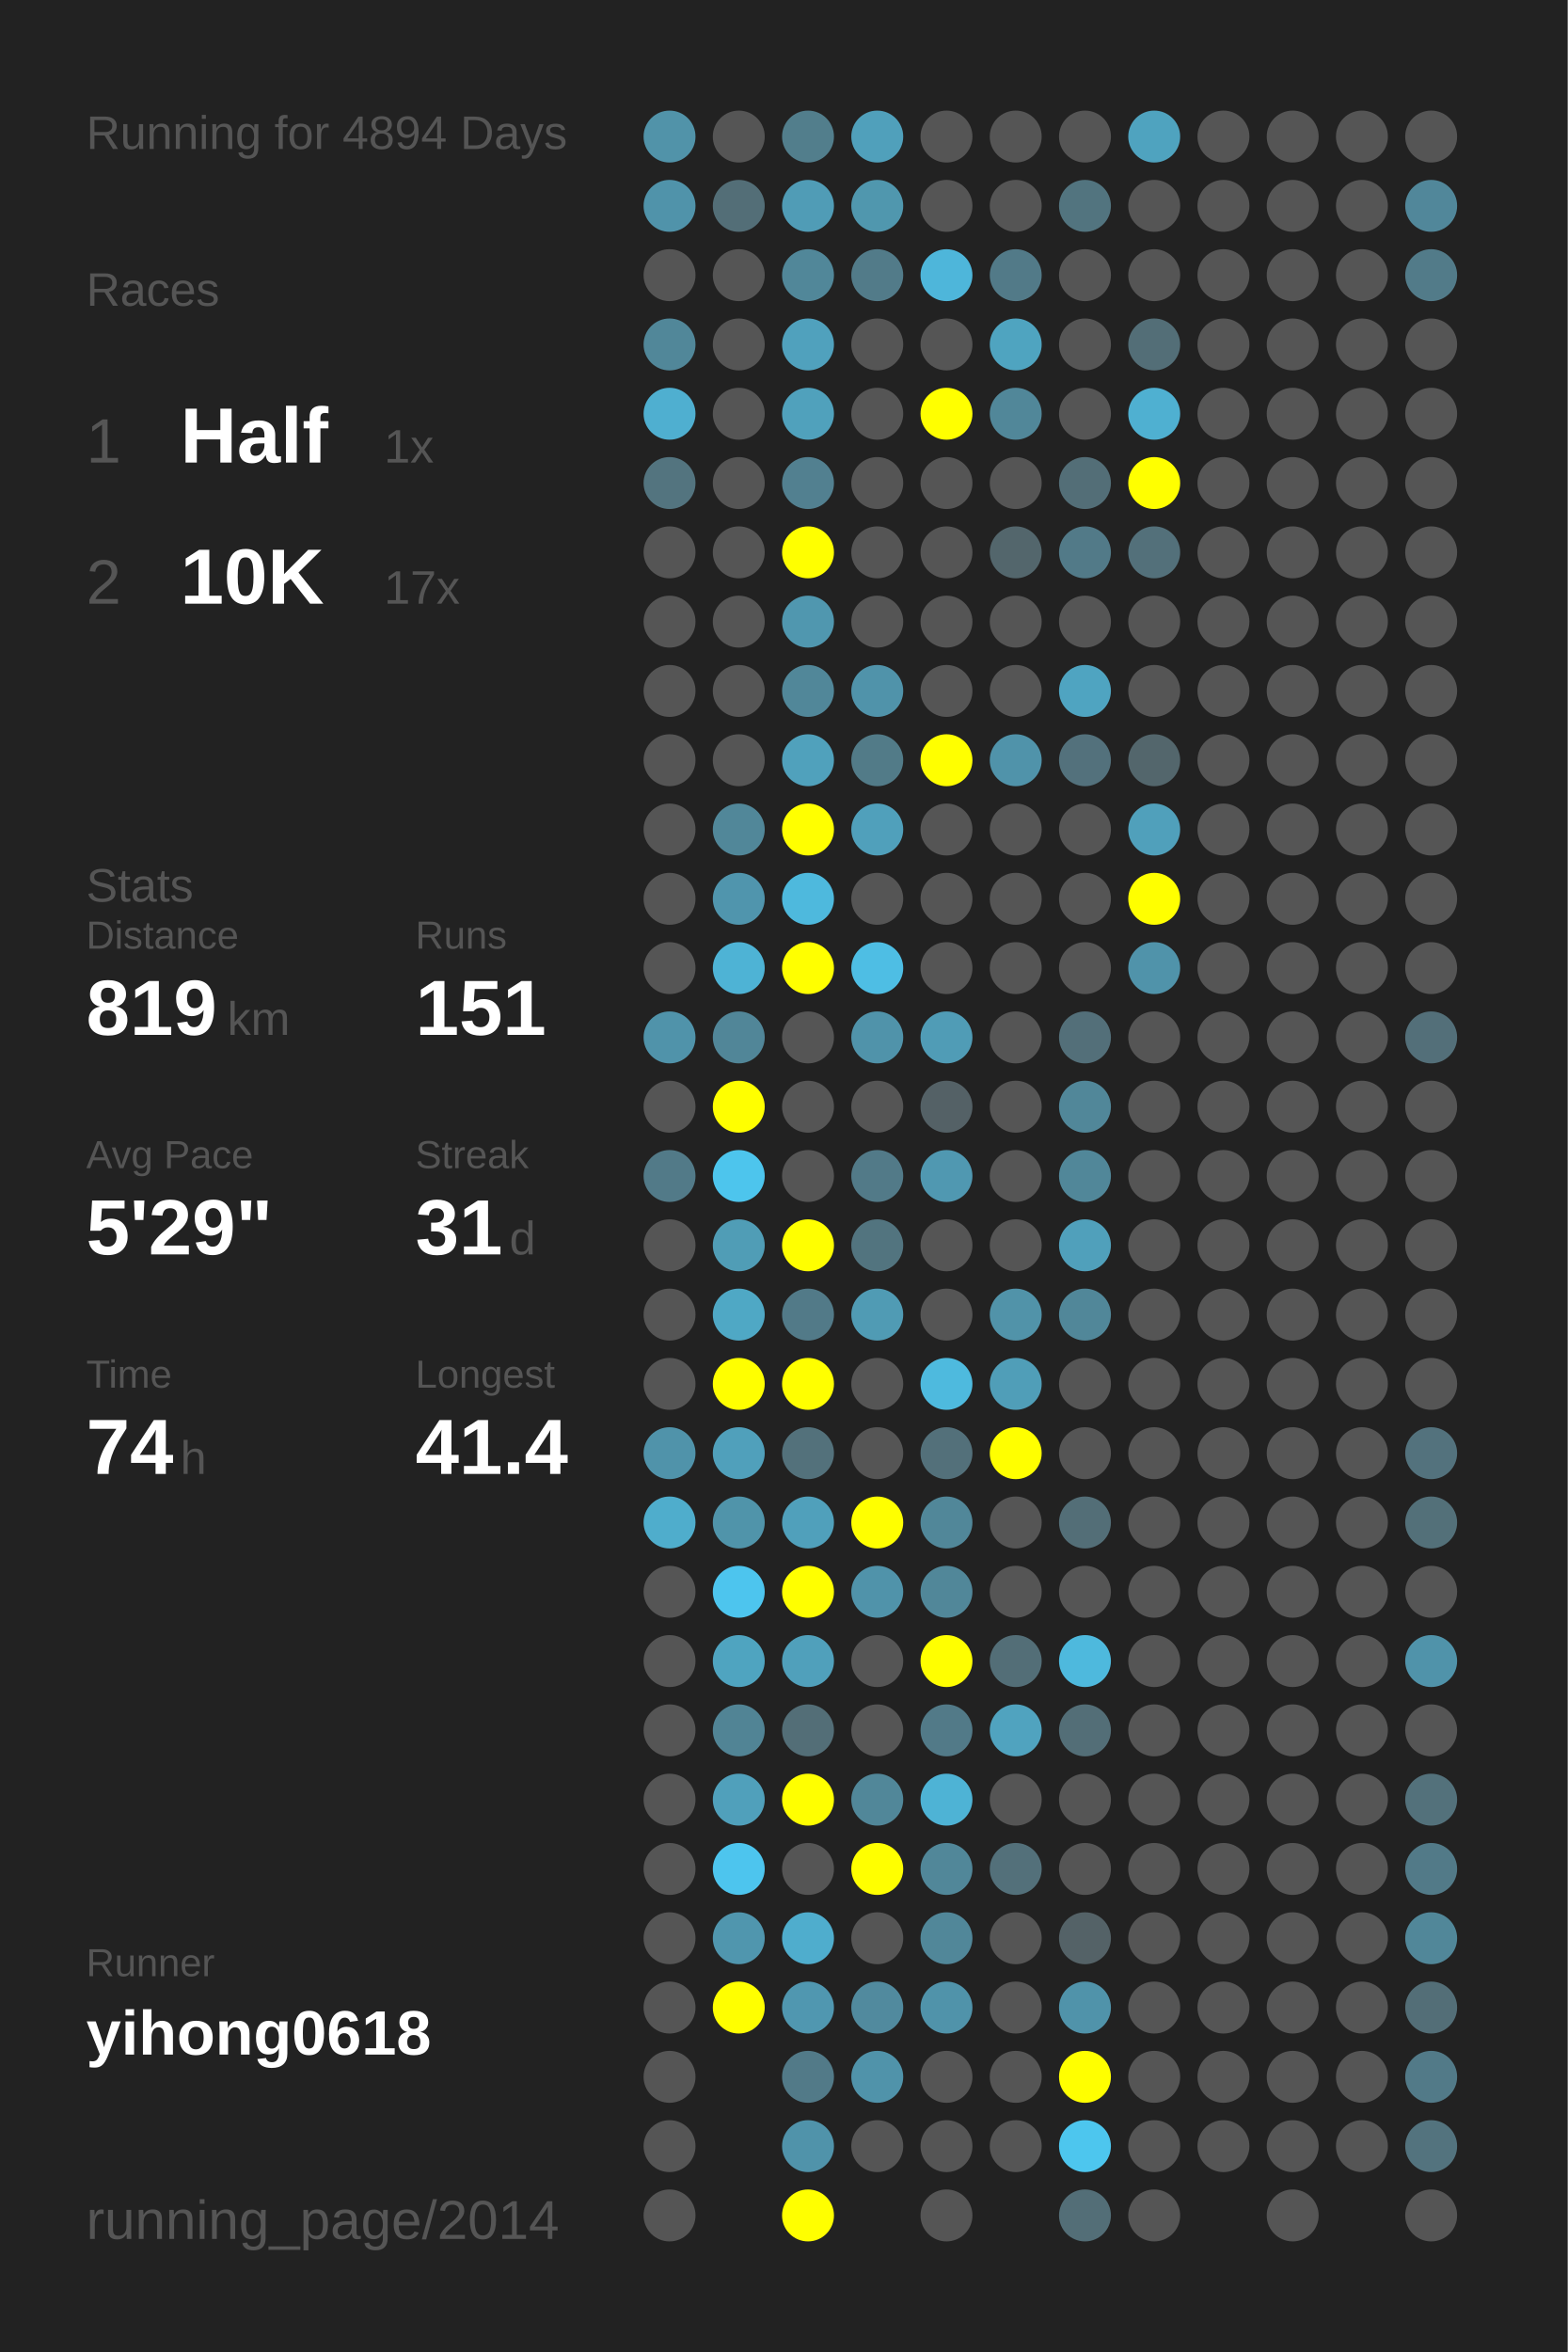
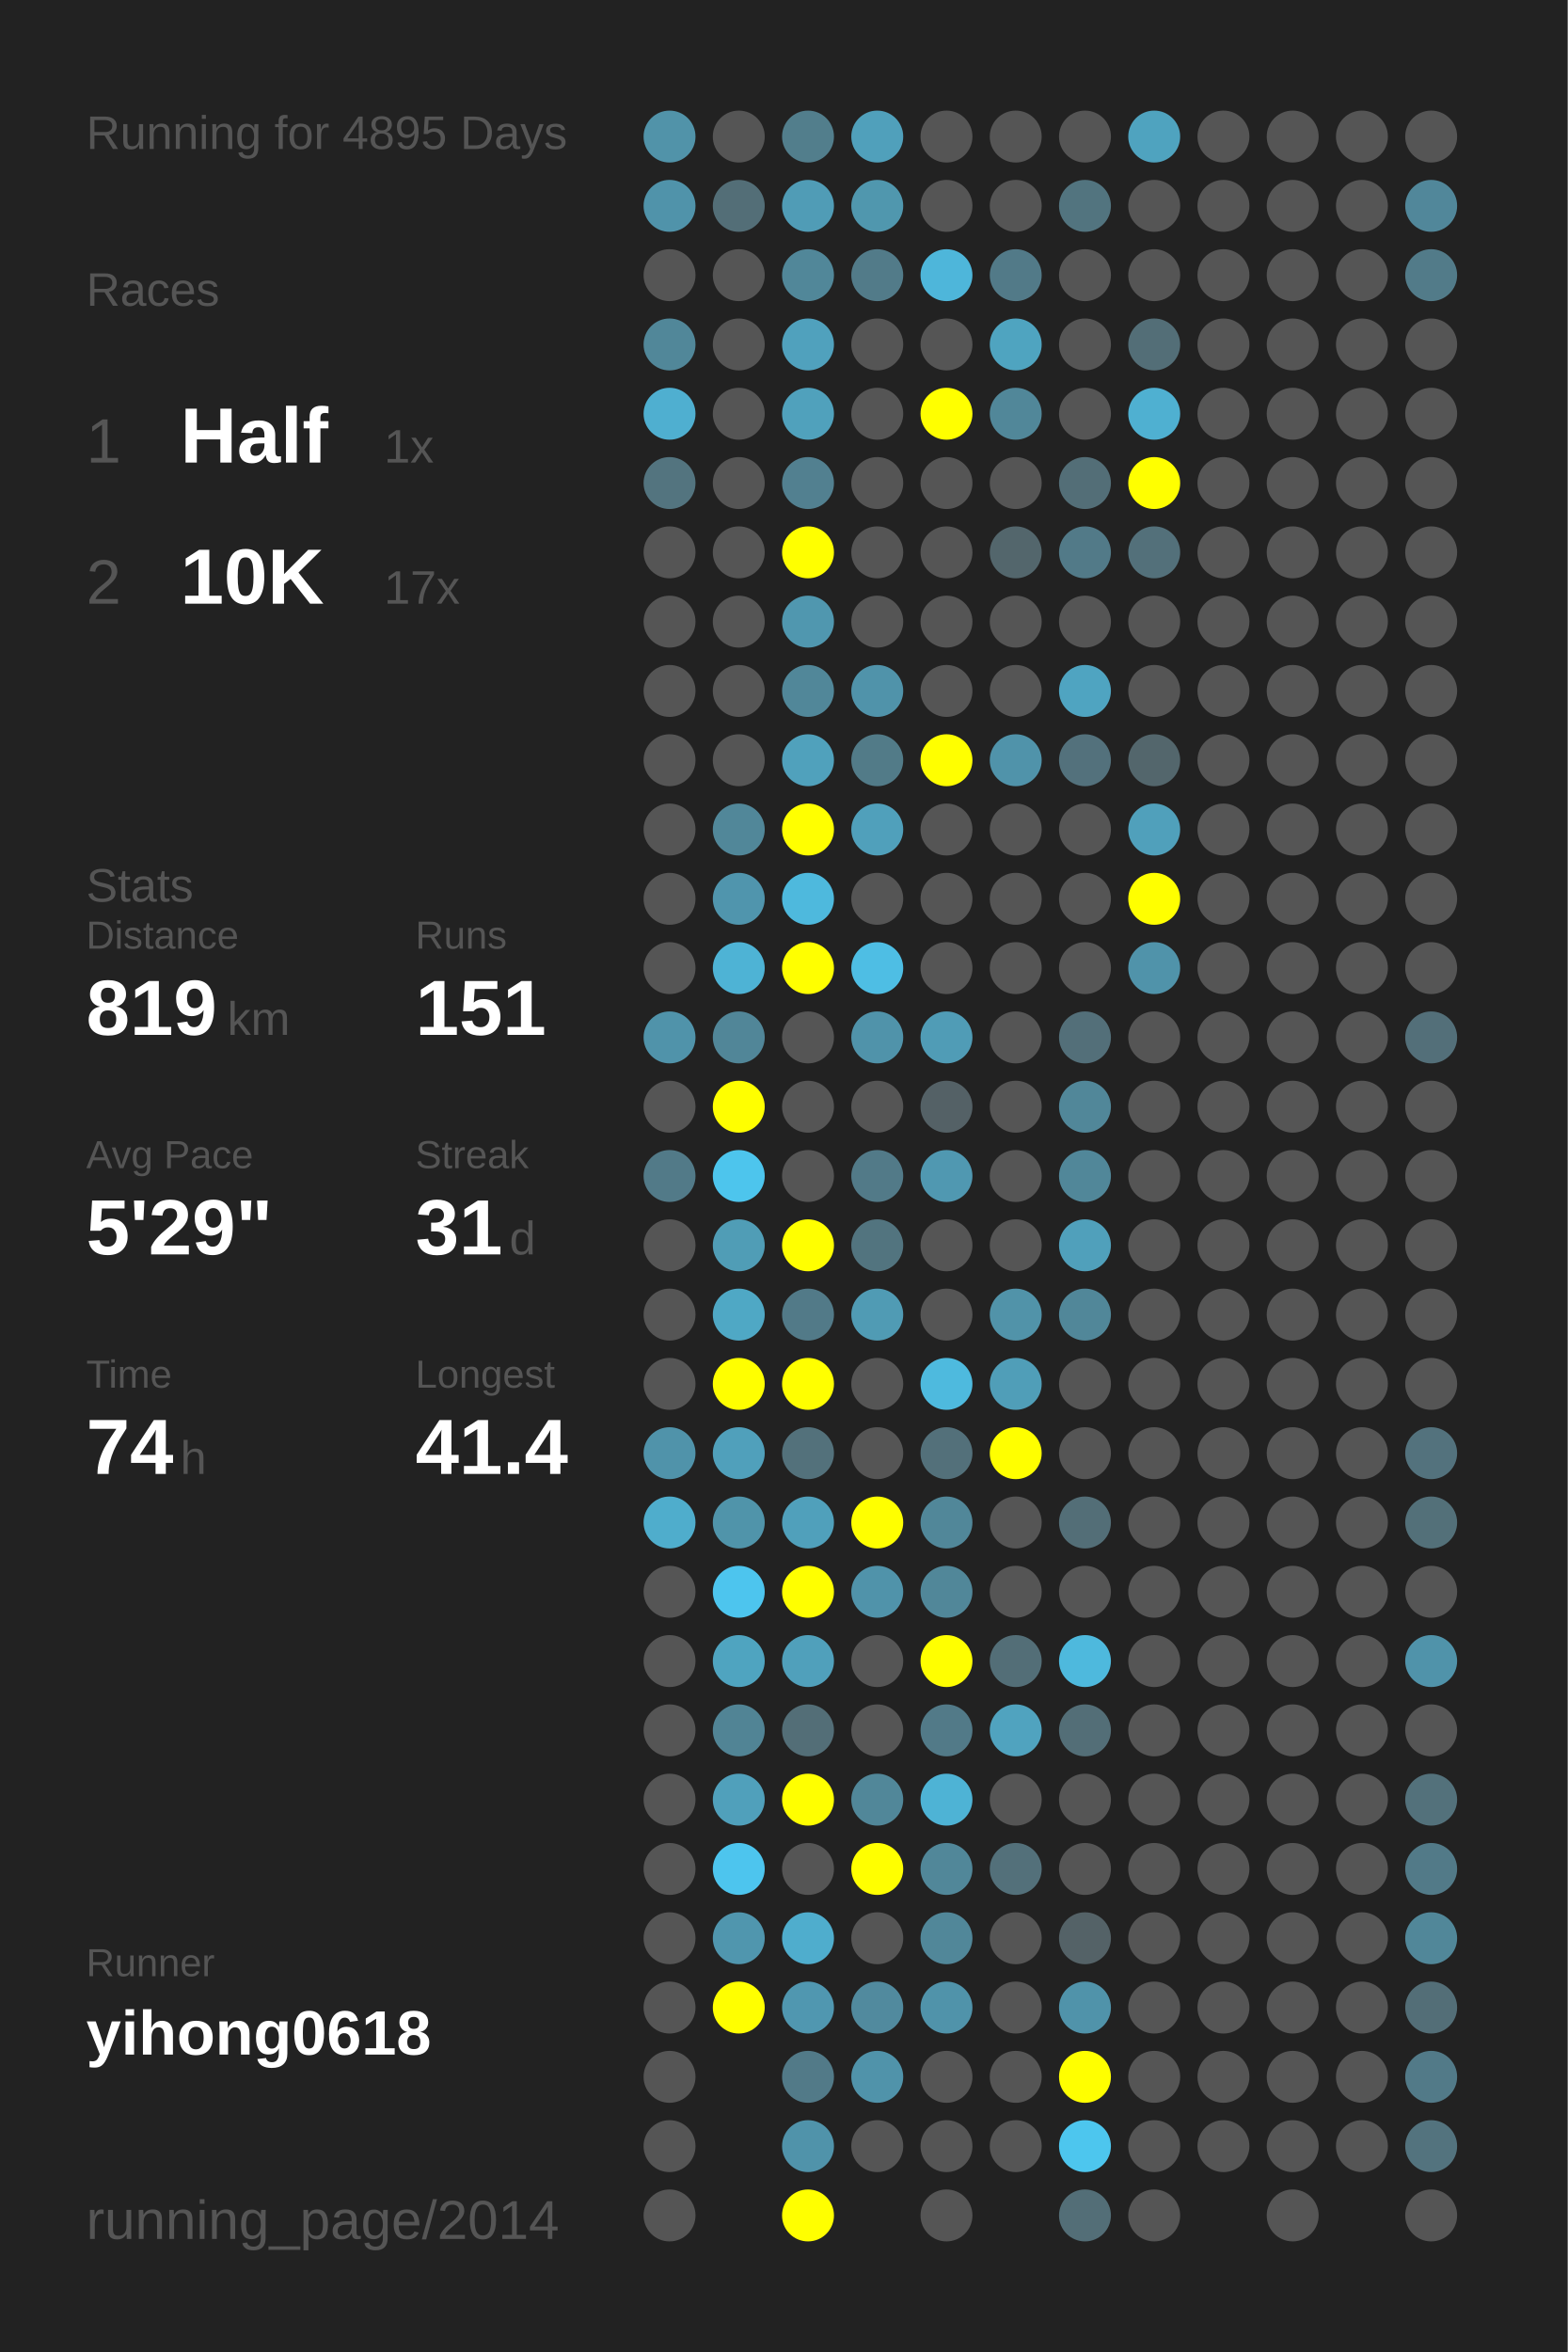
<svg xmlns="http://www.w3.org/2000/svg" baseProfile="full" height="300mm" version="1.1" viewBox="0,0,200,300" width="200mm">
  <defs />
  <rect fill="#222222" height="300" width="200" x="0" y="0" />
-   <text fill="#555555" style="font-size:6px; font-family:Arial;" x="11" y="19">Running for 4894 Days</text>
+   <text fill="#555555" style="font-size:6px; font-family:Arial;" x="11" y="19">Running for 4895 Days</text>
  <text fill="#555555" style="font-size:6px; font-family:Arial;" x="11" y="39">Races</text>
  <text fill="#555555" style="font-size:8px; font-family:Arial;" x="11" y="59">1</text>
  <text fill="#FFFFFF" style="font-size:10px; font-family:Arial; font-weight:bold;" x="23" y="59">Half</text>
  <text fill="#555555" style="font-size:6px; font-family:Arial;" x="49" y="59">1x</text>
  <text fill="#555555" style="font-size:8px; font-family:Arial;" x="11" y="77">2</text>
  <text fill="#FFFFFF" style="font-size:10px; font-family:Arial; font-weight:bold;" x="23" y="77">10K</text>
  <text fill="#555555" style="font-size:6px; font-family:Arial;" x="49" y="77">17x</text>
  <text fill="#555555" style="font-size:6px; font-family:Arial;" x="11" y="115">Stats</text>
  <text fill="#555555" style="font-size:5px; font-family:Arial;" x="11" y="121">Distance</text>
  <text fill="#FFFFFF" style="font-size:10px; font-family:Arial; font-weight:bold;" x="11" y="132">819</text>
  <text fill="#555555" style="font-size:6px; font-family:Arial;" x="29" y="132">km</text>
  <text fill="#555555" style="font-size:5px; font-family:Arial;" x="53" y="121">Runs</text>
  <text fill="#FFFFFF" style="font-size:10px; font-family:Arial; font-weight:bold;" x="53" y="132">151</text>
  <text fill="#555555" style="font-size:5px; font-family:Arial;" x="11" y="149">Avg Pace</text>
  <text fill="#FFFFFF" style="font-size:10px; font-family:Arial; font-weight:bold;" x="11" y="160">5'29"</text>
  <text fill="#555555" style="font-size:5px; font-family:Arial;" x="53" y="149">Streak</text>
  <text fill="#FFFFFF" style="font-size:10px; font-family:Arial; font-weight:bold;" x="53" y="160">31</text>
  <text fill="#555555" style="font-size:6px; font-family:Arial;" x="65" y="160">d</text>
  <text fill="#555555" style="font-size:5px; font-family:Arial;" x="11" y="177">Time</text>
  <text fill="#FFFFFF" style="font-size:10px; font-family:Arial; font-weight:bold;" x="11" y="188">74</text>
  <text fill="#555555" style="font-size:6px; font-family:Arial;" x="23" y="188">h</text>
  <text fill="#555555" style="font-size:5px; font-family:Arial;" x="53" y="177">Longest</text>
  <text fill="#FFFFFF" style="font-size:10px; font-family:Arial; font-weight:bold;" x="53" y="188">41.4</text>
  <text fill="#555555" style="font-size:5px; font-family:Arial;" x="11" y="252.065">Runner</text>
  <text fill="#FFFFFF" style="font-size:8px; font-family:Arial; font-weight:bold;" x="11" y="262.065">yihong0618</text>
  <text fill="#555555" style="font-size:7px; font-family:Arial;" x="11" y="285.581">running_page/2014</text>
  <circle cx="85.417" cy="17.419" fill="#5193a9" r="3.312" />
  <circle cx="85.417" cy="26.258" fill="#5093aa" r="3.312" />
  <circle cx="85.417" cy="35.097" fill="#555555" r="3.312" />
  <circle cx="85.417" cy="43.935" fill="#518799" r="3.312" />
  <circle cx="85.417" cy="52.774" fill="#4fafd0" r="3.312" />
  <circle cx="85.417" cy="61.613" fill="#53747f" r="3.312" />
  <circle cx="85.417" cy="70.452" fill="#555555" r="3.312" />
  <circle cx="85.417" cy="79.29" fill="#555555" r="3.312" />
  <circle cx="85.417" cy="88.129" fill="#555555" r="3.312" />
  <circle cx="85.417" cy="96.968" fill="#555555" r="3.312" />
  <circle cx="85.417" cy="105.806" fill="#555555" r="3.312" />
  <circle cx="85.417" cy="114.645" fill="#555555" r="3.312" />
  <circle cx="85.417" cy="123.484" fill="#555555" r="3.312" />
  <circle cx="85.417" cy="132.323" fill="#5093aa" r="3.312" />
  <circle cx="85.417" cy="141.161" fill="#555555" r="3.312" />
  <circle cx="85.417" cy="150" fill="#527a88" r="3.312" />
  <circle cx="85.417" cy="158.839" fill="#555555" r="3.312" />
  <circle cx="85.417" cy="167.677" fill="#555555" r="3.312" />
  <circle cx="85.417" cy="176.516" fill="#555555" r="3.312" />
  <circle cx="85.417" cy="185.355" fill="#5093aa" r="3.312" />
  <circle cx="85.417" cy="194.194" fill="#4fadcc" r="3.312" />
  <circle cx="85.417" cy="203.032" fill="#555555" r="3.312" />
  <circle cx="85.417" cy="211.871" fill="#555555" r="3.312" />
  <circle cx="85.417" cy="220.71" fill="#555555" r="3.312" />
  <circle cx="85.417" cy="229.548" fill="#555555" r="3.312" />
  <circle cx="85.417" cy="238.387" fill="#555555" r="3.312" />
  <circle cx="85.417" cy="247.226" fill="#555555" r="3.312" />
  <circle cx="85.417" cy="256.065" fill="#555555" r="3.312" />
  <circle cx="85.417" cy="264.903" fill="#555555" r="3.312" />
  <circle cx="85.417" cy="273.742" fill="#555555" r="3.312" />
  <circle cx="85.417" cy="282.581" fill="#555555" r="3.312" />
  <circle cx="94.25" cy="17.419" fill="#555555" r="3.312" />
  <circle cx="94.25" cy="26.258" fill="#536e77" r="3.312" />
  <circle cx="94.25" cy="35.097" fill="#555555" r="3.312" />
  <circle cx="94.25" cy="43.935" fill="#555555" r="3.312" />
  <circle cx="94.25" cy="52.774" fill="#555555" r="3.312" />
  <circle cx="94.25" cy="61.613" fill="#555555" r="3.312" />
  <circle cx="94.25" cy="70.452" fill="#555555" r="3.312" />
  <circle cx="94.25" cy="79.29" fill="#555555" r="3.312" />
  <circle cx="94.25" cy="88.129" fill="#555555" r="3.312" />
  <circle cx="94.25" cy="96.968" fill="#555555" r="3.312" />
  <circle cx="94.25" cy="105.806" fill="#518799" r="3.312" />
  <circle cx="94.25" cy="114.645" fill="#5095ad" r="3.312" />
  <circle cx="94.25" cy="123.484" fill="#4eb3d5" r="3.312" />
  <circle cx="94.25" cy="132.323" fill="#518698" r="3.312" />
  <circle cx="94.25" cy="141.161" fill="#FFFF00" r="3.312" />
  <circle cx="94.25" cy="150" fill="#4dc5ed" r="3.312" />
  <circle cx="94.25" cy="158.839" fill="#509db6" r="3.312" />
  <circle cx="94.25" cy="167.677" fill="#4fa8c5" r="3.312" />
  <circle cx="94.25" cy="176.516" fill="#FFFF00" r="3.312" />
  <circle cx="94.25" cy="185.355" fill="#50a0bb" r="3.312" />
  <circle cx="94.25" cy="194.194" fill="#5094aa" r="3.312" />
  <circle cx="94.25" cy="203.032" fill="#4dc5ee" r="3.312" />
  <circle cx="94.25" cy="211.871" fill="#4fa4c0" r="3.312" />
  <circle cx="94.25" cy="220.71" fill="#518495" r="3.312" />
  <circle cx="94.25" cy="229.548" fill="#50a0bb" r="3.312" />
  <circle cx="94.25" cy="238.387" fill="#4dc5ee" r="3.312" />
  <circle cx="94.25" cy="247.226" fill="#5096ae" r="3.312" />
  <circle cx="94.25" cy="256.065" fill="#FFFF00" r="3.312" />
  <circle cx="103.083" cy="17.419" fill="#527e8c" r="3.312" />
  <circle cx="103.083" cy="26.258" fill="#509cb6" r="3.312" />
  <circle cx="103.083" cy="35.097" fill="#518799" r="3.312" />
  <circle cx="103.083" cy="43.935" fill="#50a1bd" r="3.312" />
  <circle cx="103.083" cy="52.774" fill="#50a1bc" r="3.312" />
  <circle cx="103.083" cy="61.613" fill="#528090" r="3.312" />
  <circle cx="103.083" cy="70.452" fill="#FFFF00" r="3.312" />
  <circle cx="103.083" cy="79.29" fill="#5097af" r="3.312" />
  <circle cx="103.083" cy="88.129" fill="#518799" r="3.312" />
  <circle cx="103.083" cy="96.968" fill="#50a1bc" r="3.312" />
  <circle cx="103.083" cy="105.806" fill="#FFFF00" r="3.312" />
  <circle cx="103.083" cy="114.645" fill="#4eb9dd" r="3.312" />
  <circle cx="103.083" cy="123.484" fill="#FFFF00" r="3.312" />
  <circle cx="103.083" cy="132.323" fill="#555555" r="3.312" />
  <circle cx="103.083" cy="141.161" fill="#555555" r="3.312" />
  <circle cx="103.083" cy="150" fill="#555555" r="3.312" />
  <circle cx="103.083" cy="158.839" fill="#FFFF00" r="3.312" />
  <circle cx="103.083" cy="167.677" fill="#527a88" r="3.312" />
  <circle cx="103.083" cy="176.516" fill="#FFFF00" r="3.312" />
  <circle cx="103.083" cy="185.355" fill="#53717b" r="3.312" />
  <circle cx="103.083" cy="194.194" fill="#50a0bb" r="3.312" />
  <circle cx="103.083" cy="203.032" fill="#FFFF00" r="3.312" />
  <circle cx="103.083" cy="211.871" fill="#50a0bb" r="3.312" />
  <circle cx="103.083" cy="220.71" fill="#536e77" r="3.312" />
  <circle cx="103.083" cy="229.548" fill="#FFFF00" r="3.312" />
  <circle cx="103.083" cy="238.387" fill="#555555" r="3.312" />
  <circle cx="103.083" cy="247.226" fill="#4fadcd" r="3.312" />
  <circle cx="103.083" cy="256.065" fill="#5097b0" r="3.312" />
  <circle cx="103.083" cy="264.903" fill="#527a88" r="3.312" />
  <circle cx="103.083" cy="273.742" fill="#5093aa" r="3.312" />
  <circle cx="103.083" cy="282.581" fill="#FFFF00" r="3.312" />
  <circle cx="111.917" cy="17.419" fill="#50a0bb" r="3.312" />
  <circle cx="111.917" cy="26.258" fill="#5097ae" r="3.312" />
  <circle cx="111.917" cy="35.097" fill="#527b89" r="3.312" />
  <circle cx="111.917" cy="43.935" fill="#555555" r="3.312" />
  <circle cx="111.917" cy="52.774" fill="#555555" r="3.312" />
  <circle cx="111.917" cy="61.613" fill="#555555" r="3.312" />
  <circle cx="111.917" cy="70.452" fill="#555555" r="3.312" />
  <circle cx="111.917" cy="79.29" fill="#555555" r="3.312" />
  <circle cx="111.917" cy="88.129" fill="#5093aa" r="3.312" />
  <circle cx="111.917" cy="96.968" fill="#527b88" r="3.312" />
  <circle cx="111.917" cy="105.806" fill="#50a0bb" r="3.312" />
  <circle cx="111.917" cy="114.645" fill="#555555" r="3.312" />
  <circle cx="111.917" cy="123.484" fill="#4ebee4" r="3.312" />
  <circle cx="111.917" cy="132.323" fill="#5093aa" r="3.312" />
  <circle cx="111.917" cy="141.161" fill="#555555" r="3.312" />
  <circle cx="111.917" cy="150" fill="#527a88" r="3.312" />
  <circle cx="111.917" cy="158.839" fill="#52747f" r="3.312" />
  <circle cx="111.917" cy="167.677" fill="#509bb4" r="3.312" />
  <circle cx="111.917" cy="176.516" fill="#555555" r="3.312" />
  <circle cx="111.917" cy="185.355" fill="#555555" r="3.312" />
  <circle cx="111.917" cy="194.194" fill="#FFFF00" r="3.312" />
  <circle cx="111.917" cy="203.032" fill="#5093aa" r="3.312" />
  <circle cx="111.917" cy="211.871" fill="#555555" r="3.312" />
  <circle cx="111.917" cy="220.71" fill="#555555" r="3.312" />
  <circle cx="111.917" cy="229.548" fill="#518799" r="3.312" />
  <circle cx="111.917" cy="238.387" fill="#FFFF00" r="3.312" />
  <circle cx="111.917" cy="247.226" fill="#555555" r="3.312" />
  <circle cx="111.917" cy="256.065" fill="#518a9e" r="3.312" />
  <circle cx="111.917" cy="264.903" fill="#5093aa" r="3.312" />
  <circle cx="111.917" cy="273.742" fill="#555555" r="3.312" />
  <circle cx="120.75" cy="17.419" fill="#555555" r="3.312" />
  <circle cx="120.75" cy="26.258" fill="#555555" r="3.312" />
  <circle cx="120.75" cy="35.097" fill="#4eb6da" r="3.312" />
  <circle cx="120.75" cy="43.935" fill="#555555" r="3.312" />
  <circle cx="120.75" cy="52.774" fill="#FFFF00" r="3.312" />
  <circle cx="120.75" cy="61.613" fill="#555555" r="3.312" />
  <circle cx="120.75" cy="70.452" fill="#555555" r="3.312" />
  <circle cx="120.75" cy="79.29" fill="#555555" r="3.312" />
  <circle cx="120.75" cy="88.129" fill="#555555" r="3.312" />
  <circle cx="120.75" cy="96.968" fill="#FFFF00" r="3.312" />
  <circle cx="120.75" cy="105.806" fill="#555555" r="3.312" />
  <circle cx="120.75" cy="114.645" fill="#555555" r="3.312" />
  <circle cx="120.75" cy="123.484" fill="#555555" r="3.312" />
  <circle cx="120.75" cy="132.323" fill="#509cb6" r="3.312" />
  <circle cx="120.75" cy="141.161" fill="#546166" r="3.312" />
  <circle cx="120.75" cy="150" fill="#5098b1" r="3.312" />
  <circle cx="120.75" cy="158.839" fill="#555555" r="3.312" />
  <circle cx="120.75" cy="167.677" fill="#555555" r="3.312" />
  <circle cx="120.75" cy="176.516" fill="#4ebade" r="3.312" />
  <circle cx="120.75" cy="185.355" fill="#53707a" r="3.312" />
  <circle cx="120.75" cy="194.194" fill="#518799" r="3.312" />
  <circle cx="120.75" cy="203.032" fill="#518799" r="3.312" />
  <circle cx="120.75" cy="211.871" fill="#FFFF00" r="3.312" />
  <circle cx="120.75" cy="220.71" fill="#527a88" r="3.312" />
  <circle cx="120.75" cy="229.548" fill="#4eb3d5" r="3.312" />
  <circle cx="120.75" cy="238.387" fill="#518799" r="3.312" />
  <circle cx="120.75" cy="247.226" fill="#518799" r="3.312" />
  <circle cx="120.75" cy="256.065" fill="#5093aa" r="3.312" />
  <circle cx="120.75" cy="264.903" fill="#555555" r="3.312" />
  <circle cx="120.75" cy="273.742" fill="#555555" r="3.312" />
  <circle cx="120.75" cy="282.581" fill="#555555" r="3.312" />
  <circle cx="129.583" cy="17.419" fill="#555555" r="3.312" />
  <circle cx="129.583" cy="26.258" fill="#555555" r="3.312" />
  <circle cx="129.583" cy="35.097" fill="#527a88" r="3.312" />
  <circle cx="129.583" cy="43.935" fill="#4fa4c0" r="3.312" />
  <circle cx="129.583" cy="52.774" fill="#518799" r="3.312" />
  <circle cx="129.583" cy="61.613" fill="#555555" r="3.312" />
  <circle cx="129.583" cy="70.452" fill="#53666c" r="3.312" />
  <circle cx="129.583" cy="79.29" fill="#555555" r="3.312" />
  <circle cx="129.583" cy="88.129" fill="#555555" r="3.312" />
  <circle cx="129.583" cy="96.968" fill="#5093aa" r="3.312" />
  <circle cx="129.583" cy="105.806" fill="#555555" r="3.312" />
  <circle cx="129.583" cy="114.645" fill="#555555" r="3.312" />
  <circle cx="129.583" cy="123.484" fill="#555555" r="3.312" />
  <circle cx="129.583" cy="132.323" fill="#555555" r="3.312" />
  <circle cx="129.583" cy="141.161" fill="#555555" r="3.312" />
  <circle cx="129.583" cy="150" fill="#555555" r="3.312" />
  <circle cx="129.583" cy="158.839" fill="#555555" r="3.312" />
  <circle cx="129.583" cy="167.677" fill="#5193a9" r="3.312" />
  <circle cx="129.583" cy="176.516" fill="#509eb8" r="3.312" />
  <circle cx="129.583" cy="185.355" fill="#FFFF00" r="3.312" />
  <circle cx="129.583" cy="194.194" fill="#555555" r="3.312" />
  <circle cx="129.583" cy="203.032" fill="#555555" r="3.312" />
  <circle cx="129.583" cy="211.871" fill="#536e77" r="3.312" />
  <circle cx="129.583" cy="220.71" fill="#50a3bf" r="3.312" />
  <circle cx="129.583" cy="229.548" fill="#555555" r="3.312" />
  <circle cx="129.583" cy="238.387" fill="#53707a" r="3.312" />
  <circle cx="129.583" cy="247.226" fill="#555555" r="3.312" />
  <circle cx="129.583" cy="256.065" fill="#555555" r="3.312" />
  <circle cx="129.583" cy="264.903" fill="#555555" r="3.312" />
  <circle cx="129.583" cy="273.742" fill="#555555" r="3.312" />
  <circle cx="138.417" cy="17.419" fill="#555555" r="3.312" />
  <circle cx="138.417" cy="26.258" fill="#52747f" r="3.312" />
  <circle cx="138.417" cy="35.097" fill="#555555" r="3.312" />
  <circle cx="138.417" cy="43.935" fill="#555555" r="3.312" />
  <circle cx="138.417" cy="52.774" fill="#555555" r="3.312" />
  <circle cx="138.417" cy="61.613" fill="#536e77" r="3.312" />
  <circle cx="138.417" cy="70.452" fill="#527a88" r="3.312" />
  <circle cx="138.417" cy="79.29" fill="#555555" r="3.312" />
  <circle cx="138.417" cy="88.129" fill="#4fa4c1" r="3.312" />
  <circle cx="138.417" cy="96.968" fill="#53717c" r="3.312" />
  <circle cx="138.417" cy="105.806" fill="#555555" r="3.312" />
  <circle cx="138.417" cy="114.645" fill="#555555" r="3.312" />
  <circle cx="138.417" cy="123.484" fill="#555555" r="3.312" />
  <circle cx="138.417" cy="132.323" fill="#536f79" r="3.312" />
  <circle cx="138.417" cy="141.161" fill="#518799" r="3.312" />
  <circle cx="138.417" cy="150" fill="#518799" r="3.312" />
  <circle cx="138.417" cy="158.839" fill="#50a0bb" r="3.312" />
  <circle cx="138.417" cy="167.677" fill="#518799" r="3.312" />
  <circle cx="138.417" cy="176.516" fill="#555555" r="3.312" />
  <circle cx="138.417" cy="185.355" fill="#555555" r="3.312" />
  <circle cx="138.417" cy="194.194" fill="#536e77" r="3.312" />
  <circle cx="138.417" cy="203.032" fill="#555555" r="3.312" />
  <circle cx="138.417" cy="211.871" fill="#4eb9dd" r="3.312" />
  <circle cx="138.417" cy="220.71" fill="#536e77" r="3.312" />
  <circle cx="138.417" cy="229.548" fill="#555555" r="3.312" />
  <circle cx="138.417" cy="238.387" fill="#555555" r="3.312" />
  <circle cx="138.417" cy="247.226" fill="#546267" r="3.312" />
  <circle cx="138.417" cy="256.065" fill="#5093aa" r="3.312" />
  <circle cx="138.417" cy="264.903" fill="#FFFF00" r="3.312" />
  <circle cx="138.417" cy="273.742" fill="#4dc6ee" r="3.312" />
  <circle cx="138.417" cy="282.581" fill="#536e77" r="3.312" />
  <circle cx="147.25" cy="17.419" fill="#4fa3bf" r="3.312" />
  <circle cx="147.25" cy="26.258" fill="#555555" r="3.312" />
  <circle cx="147.25" cy="35.097" fill="#555555" r="3.312" />
  <circle cx="147.25" cy="43.935" fill="#536e77" r="3.312" />
  <circle cx="147.25" cy="52.774" fill="#4fb0d1" r="3.312" />
  <circle cx="147.25" cy="61.613" fill="#FFFF00" r="3.312" />
  <circle cx="147.25" cy="70.452" fill="#53707a" r="3.312" />
  <circle cx="147.25" cy="79.29" fill="#555555" r="3.312" />
  <circle cx="147.25" cy="88.129" fill="#555555" r="3.312" />
  <circle cx="147.25" cy="96.968" fill="#53666c" r="3.312" />
  <circle cx="147.25" cy="105.806" fill="#50a0bb" r="3.312" />
  <circle cx="147.25" cy="114.645" fill="#FFFF00" r="3.312" />
  <circle cx="147.25" cy="123.484" fill="#5093aa" r="3.312" />
  <circle cx="147.25" cy="132.323" fill="#555555" r="3.312" />
  <circle cx="147.25" cy="141.161" fill="#555555" r="3.312" />
  <circle cx="147.25" cy="150" fill="#555555" r="3.312" />
  <circle cx="147.25" cy="158.839" fill="#555555" r="3.312" />
  <circle cx="147.25" cy="167.677" fill="#555555" r="3.312" />
  <circle cx="147.25" cy="176.516" fill="#555555" r="3.312" />
  <circle cx="147.25" cy="185.355" fill="#555555" r="3.312" />
  <circle cx="147.25" cy="194.194" fill="#555555" r="3.312" />
  <circle cx="147.25" cy="203.032" fill="#555555" r="3.312" />
  <circle cx="147.25" cy="211.871" fill="#555555" r="3.312" />
  <circle cx="147.25" cy="220.71" fill="#555555" r="3.312" />
  <circle cx="147.25" cy="229.548" fill="#555555" r="3.312" />
  <circle cx="147.25" cy="238.387" fill="#555555" r="3.312" />
  <circle cx="147.25" cy="247.226" fill="#555555" r="3.312" />
  <circle cx="147.25" cy="256.065" fill="#555555" r="3.312" />
  <circle cx="147.25" cy="264.903" fill="#555555" r="3.312" />
  <circle cx="147.25" cy="273.742" fill="#555555" r="3.312" />
  <circle cx="147.25" cy="282.581" fill="#555555" r="3.312" />
  <circle cx="156.083" cy="17.419" fill="#555555" r="3.312" />
  <circle cx="156.083" cy="26.258" fill="#555555" r="3.312" />
  <circle cx="156.083" cy="35.097" fill="#555555" r="3.312" />
  <circle cx="156.083" cy="43.935" fill="#555555" r="3.312" />
  <circle cx="156.083" cy="52.774" fill="#555555" r="3.312" />
  <circle cx="156.083" cy="61.613" fill="#555555" r="3.312" />
  <circle cx="156.083" cy="70.452" fill="#555555" r="3.312" />
  <circle cx="156.083" cy="79.29" fill="#555555" r="3.312" />
  <circle cx="156.083" cy="88.129" fill="#555555" r="3.312" />
  <circle cx="156.083" cy="96.968" fill="#555555" r="3.312" />
  <circle cx="156.083" cy="105.806" fill="#555555" r="3.312" />
  <circle cx="156.083" cy="114.645" fill="#555555" r="3.312" />
  <circle cx="156.083" cy="123.484" fill="#555555" r="3.312" />
  <circle cx="156.083" cy="132.323" fill="#555555" r="3.312" />
  <circle cx="156.083" cy="141.161" fill="#555555" r="3.312" />
  <circle cx="156.083" cy="150" fill="#555555" r="3.312" />
  <circle cx="156.083" cy="158.839" fill="#555555" r="3.312" />
  <circle cx="156.083" cy="167.677" fill="#555555" r="3.312" />
  <circle cx="156.083" cy="176.516" fill="#555555" r="3.312" />
  <circle cx="156.083" cy="185.355" fill="#555555" r="3.312" />
  <circle cx="156.083" cy="194.194" fill="#555555" r="3.312" />
  <circle cx="156.083" cy="203.032" fill="#555555" r="3.312" />
  <circle cx="156.083" cy="211.871" fill="#555555" r="3.312" />
  <circle cx="156.083" cy="220.71" fill="#555555" r="3.312" />
  <circle cx="156.083" cy="229.548" fill="#555555" r="3.312" />
  <circle cx="156.083" cy="238.387" fill="#555555" r="3.312" />
  <circle cx="156.083" cy="247.226" fill="#555555" r="3.312" />
  <circle cx="156.083" cy="256.065" fill="#555555" r="3.312" />
  <circle cx="156.083" cy="264.903" fill="#555555" r="3.312" />
  <circle cx="156.083" cy="273.742" fill="#555555" r="3.312" />
  <circle cx="164.917" cy="17.419" fill="#555555" r="3.312" />
  <circle cx="164.917" cy="26.258" fill="#555555" r="3.312" />
  <circle cx="164.917" cy="35.097" fill="#555555" r="3.312" />
  <circle cx="164.917" cy="43.935" fill="#555555" r="3.312" />
  <circle cx="164.917" cy="52.774" fill="#555555" r="3.312" />
  <circle cx="164.917" cy="61.613" fill="#555555" r="3.312" />
  <circle cx="164.917" cy="70.452" fill="#555555" r="3.312" />
  <circle cx="164.917" cy="79.29" fill="#555555" r="3.312" />
  <circle cx="164.917" cy="88.129" fill="#555555" r="3.312" />
  <circle cx="164.917" cy="96.968" fill="#555555" r="3.312" />
  <circle cx="164.917" cy="105.806" fill="#555555" r="3.312" />
  <circle cx="164.917" cy="114.645" fill="#555555" r="3.312" />
  <circle cx="164.917" cy="123.484" fill="#555555" r="3.312" />
  <circle cx="164.917" cy="132.323" fill="#555555" r="3.312" />
  <circle cx="164.917" cy="141.161" fill="#555555" r="3.312" />
  <circle cx="164.917" cy="150" fill="#555555" r="3.312" />
  <circle cx="164.917" cy="158.839" fill="#555555" r="3.312" />
  <circle cx="164.917" cy="167.677" fill="#555555" r="3.312" />
  <circle cx="164.917" cy="176.516" fill="#555555" r="3.312" />
  <circle cx="164.917" cy="185.355" fill="#555555" r="3.312" />
  <circle cx="164.917" cy="194.194" fill="#555555" r="3.312" />
  <circle cx="164.917" cy="203.032" fill="#555555" r="3.312" />
  <circle cx="164.917" cy="211.871" fill="#555555" r="3.312" />
  <circle cx="164.917" cy="220.71" fill="#555555" r="3.312" />
  <circle cx="164.917" cy="229.548" fill="#555555" r="3.312" />
  <circle cx="164.917" cy="238.387" fill="#555555" r="3.312" />
  <circle cx="164.917" cy="247.226" fill="#555555" r="3.312" />
  <circle cx="164.917" cy="256.065" fill="#555555" r="3.312" />
  <circle cx="164.917" cy="264.903" fill="#555555" r="3.312" />
  <circle cx="164.917" cy="273.742" fill="#555555" r="3.312" />
  <circle cx="164.917" cy="282.581" fill="#555555" r="3.312" />
  <circle cx="173.75" cy="17.419" fill="#555555" r="3.312" />
  <circle cx="173.75" cy="26.258" fill="#555555" r="3.312" />
  <circle cx="173.75" cy="35.097" fill="#555555" r="3.312" />
  <circle cx="173.75" cy="43.935" fill="#555555" r="3.312" />
  <circle cx="173.75" cy="52.774" fill="#555555" r="3.312" />
  <circle cx="173.75" cy="61.613" fill="#555555" r="3.312" />
  <circle cx="173.75" cy="70.452" fill="#555555" r="3.312" />
  <circle cx="173.75" cy="79.29" fill="#555555" r="3.312" />
  <circle cx="173.75" cy="88.129" fill="#555555" r="3.312" />
  <circle cx="173.75" cy="96.968" fill="#555555" r="3.312" />
  <circle cx="173.75" cy="105.806" fill="#555555" r="3.312" />
  <circle cx="173.75" cy="114.645" fill="#555555" r="3.312" />
  <circle cx="173.75" cy="123.484" fill="#555555" r="3.312" />
  <circle cx="173.75" cy="132.323" fill="#555555" r="3.312" />
  <circle cx="173.75" cy="141.161" fill="#555555" r="3.312" />
  <circle cx="173.75" cy="150" fill="#555555" r="3.312" />
  <circle cx="173.75" cy="158.839" fill="#555555" r="3.312" />
  <circle cx="173.75" cy="167.677" fill="#555555" r="3.312" />
  <circle cx="173.75" cy="176.516" fill="#555555" r="3.312" />
  <circle cx="173.75" cy="185.355" fill="#555555" r="3.312" />
  <circle cx="173.75" cy="194.194" fill="#555555" r="3.312" />
  <circle cx="173.75" cy="203.032" fill="#555555" r="3.312" />
  <circle cx="173.75" cy="211.871" fill="#555555" r="3.312" />
  <circle cx="173.75" cy="220.71" fill="#555555" r="3.312" />
  <circle cx="173.75" cy="229.548" fill="#555555" r="3.312" />
  <circle cx="173.75" cy="238.387" fill="#555555" r="3.312" />
  <circle cx="173.75" cy="247.226" fill="#555555" r="3.312" />
  <circle cx="173.75" cy="256.065" fill="#555555" r="3.312" />
  <circle cx="173.75" cy="264.903" fill="#555555" r="3.312" />
  <circle cx="173.75" cy="273.742" fill="#555555" r="3.312" />
  <circle cx="182.583" cy="17.419" fill="#555555" r="3.312" />
  <circle cx="182.583" cy="26.258" fill="#51879a" r="3.312" />
  <circle cx="182.583" cy="35.097" fill="#527b89" r="3.312" />
  <circle cx="182.583" cy="43.935" fill="#555555" r="3.312" />
  <circle cx="182.583" cy="52.774" fill="#555555" r="3.312" />
  <circle cx="182.583" cy="61.613" fill="#555555" r="3.312" />
  <circle cx="182.583" cy="70.452" fill="#555555" r="3.312" />
  <circle cx="182.583" cy="79.29" fill="#555555" r="3.312" />
  <circle cx="182.583" cy="88.129" fill="#555555" r="3.312" />
  <circle cx="182.583" cy="96.968" fill="#555555" r="3.312" />
  <circle cx="182.583" cy="105.806" fill="#555555" r="3.312" />
  <circle cx="182.583" cy="114.645" fill="#555555" r="3.312" />
  <circle cx="182.583" cy="123.484" fill="#555555" r="3.312" />
  <circle cx="182.583" cy="132.323" fill="#536f79" r="3.312" />
  <circle cx="182.583" cy="141.161" fill="#555555" r="3.312" />
  <circle cx="182.583" cy="150" fill="#555555" r="3.312" />
  <circle cx="182.583" cy="158.839" fill="#555555" r="3.312" />
  <circle cx="182.583" cy="167.677" fill="#555555" r="3.312" />
  <circle cx="182.583" cy="176.516" fill="#555555" r="3.312" />
  <circle cx="182.583" cy="185.355" fill="#53727d" r="3.312" />
  <circle cx="182.583" cy="194.194" fill="#537079" r="3.312" />
  <circle cx="182.583" cy="203.032" fill="#555555" r="3.312" />
  <circle cx="182.583" cy="211.871" fill="#5093aa" r="3.312" />
  <circle cx="182.583" cy="220.71" fill="#555555" r="3.312" />
  <circle cx="182.583" cy="229.548" fill="#53717b" r="3.312" />
  <circle cx="182.583" cy="238.387" fill="#527a88" r="3.312" />
  <circle cx="182.583" cy="247.226" fill="#518799" r="3.312" />
  <circle cx="182.583" cy="256.065" fill="#536e77" r="3.312" />
  <circle cx="182.583" cy="264.903" fill="#527a88" r="3.312" />
  <circle cx="182.583" cy="273.742" fill="#53737e" r="3.312" />
  <circle cx="182.583" cy="282.581" fill="#555555" r="3.312" />
</svg>
